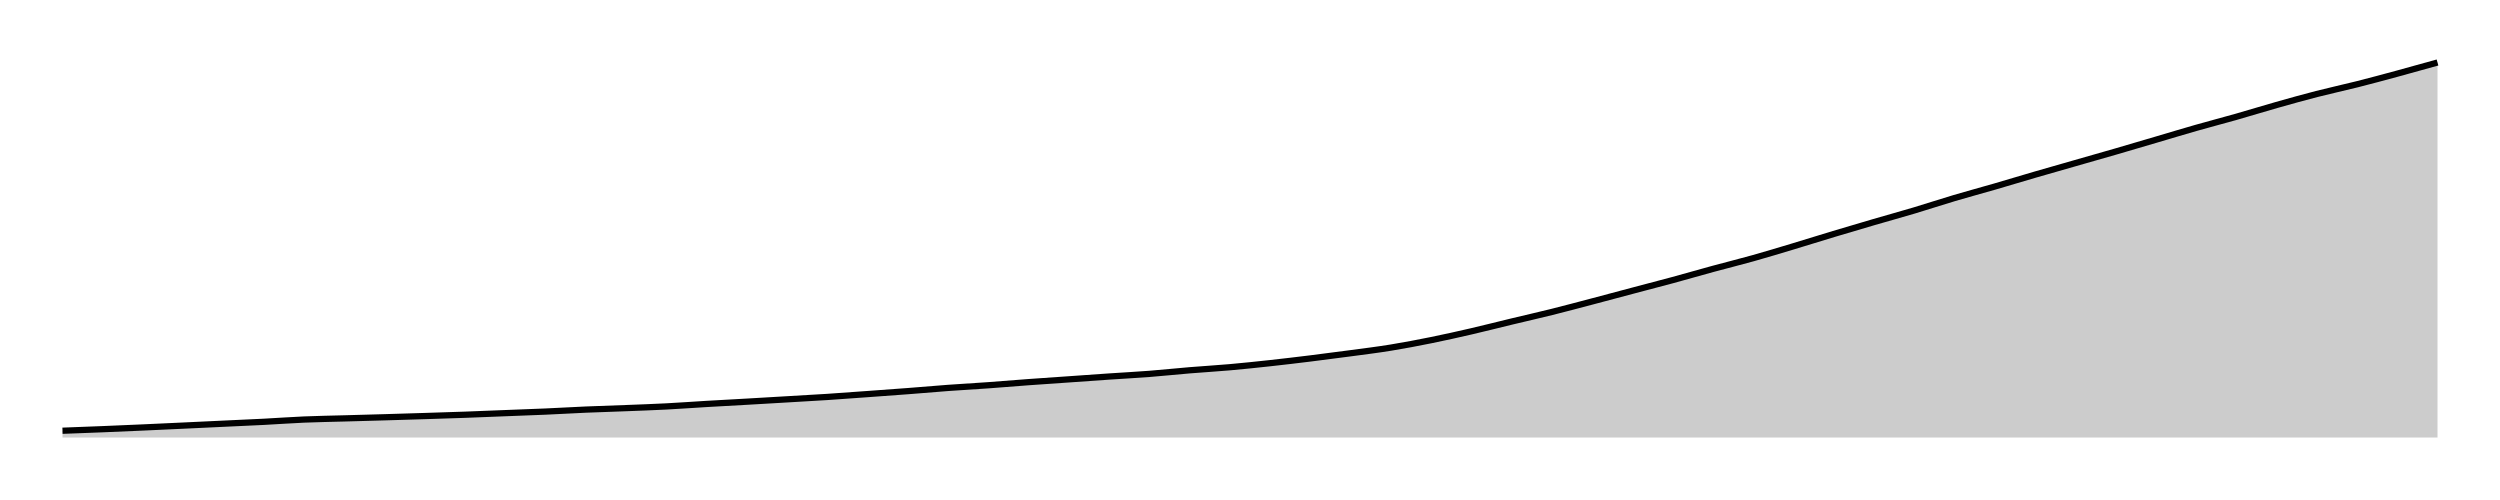
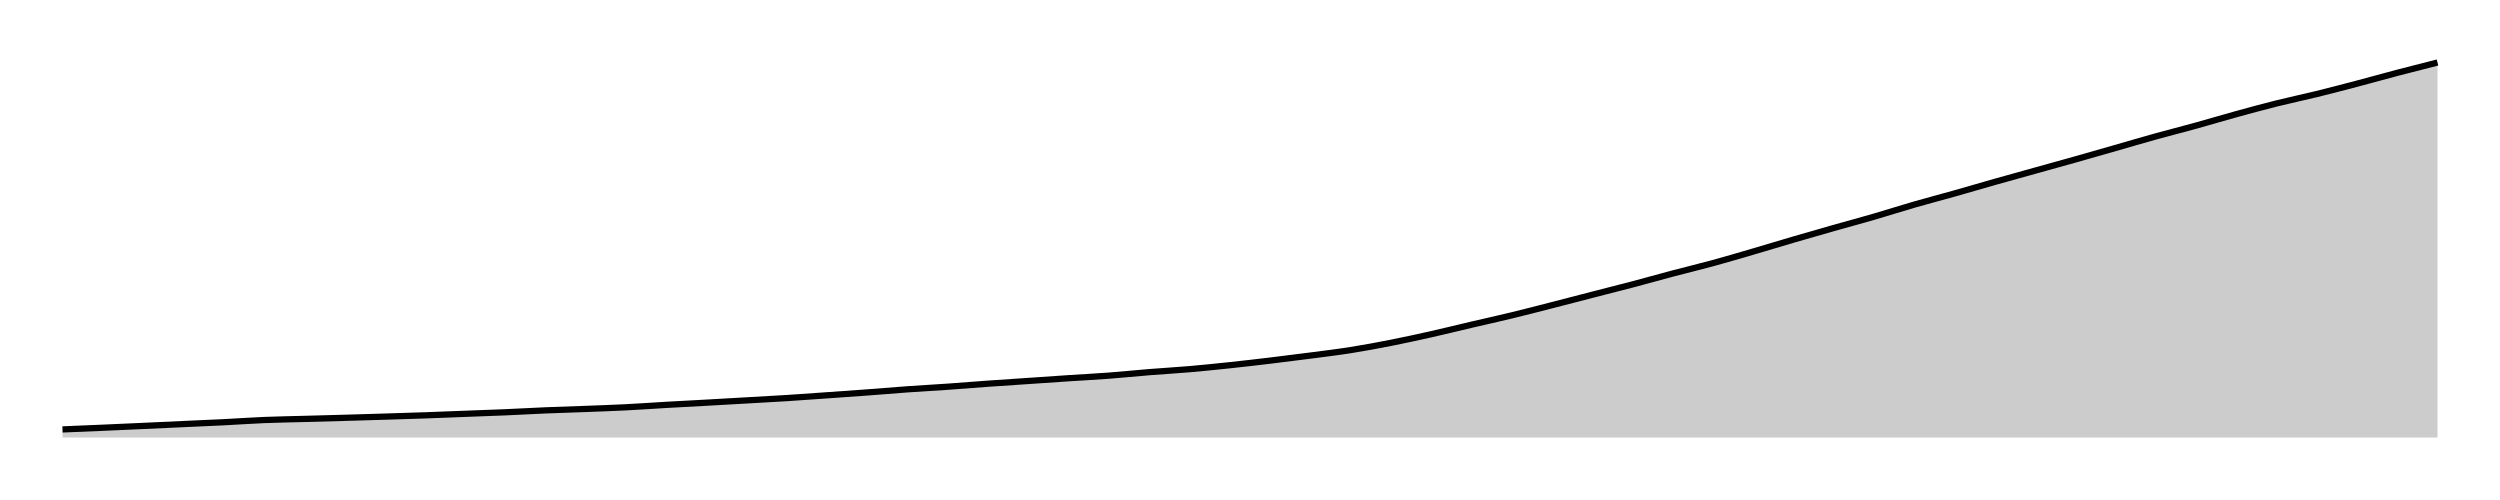
<svg xmlns="http://www.w3.org/2000/svg" width="400" height="80">
  <g transform="translate(10,10)">
-     <path class="area" fill="rgba(0, 0, 0, 0.2)" d="M0,58.918C2.147,58.838,4.294,58.758,6.441,58.671C8.588,58.584,10.734,58.491,12.881,58.395C15.028,58.3,17.175,58.198,19.322,58.097C21.469,57.997,23.616,57.893,25.763,57.792C27.91,57.69,30.056,57.6,32.203,57.49C34.35,57.379,36.497,57.218,38.644,57.127C40.791,57.036,42.938,57.004,45.085,56.944C47.232,56.883,49.379,56.827,51.525,56.764C53.672,56.702,55.819,56.636,57.966,56.568C60.113,56.5,62.26,56.434,64.407,56.357C66.554,56.279,68.701,56.187,70.847,56.103C72.994,56.019,75.141,55.947,77.288,55.852C79.435,55.758,81.582,55.627,83.729,55.535C85.876,55.443,88.023,55.384,90.169,55.299C92.316,55.215,94.463,55.141,96.61,55.03C98.757,54.919,100.904,54.758,103.051,54.631C105.198,54.505,107.345,54.393,109.492,54.27C111.638,54.147,113.785,54.019,115.932,53.893C118.079,53.766,120.226,53.652,122.373,53.512C124.52,53.372,126.667,53.208,128.814,53.053C130.96,52.897,133.107,52.745,135.254,52.581C137.401,52.417,139.548,52.224,141.695,52.067C143.842,51.91,145.989,51.794,148.136,51.64C150.282,51.486,152.429,51.3,154.576,51.143C156.723,50.985,158.87,50.845,161.017,50.696C163.164,50.546,165.311,50.39,167.458,50.244C169.605,50.098,171.751,49.988,173.898,49.822C176.045,49.655,178.192,49.424,180.339,49.246C182.486,49.069,184.633,48.948,186.78,48.757C188.927,48.567,191.073,48.34,193.22,48.106C195.367,47.871,197.514,47.615,199.661,47.351C201.808,47.087,203.955,46.808,206.102,46.519C208.249,46.231,210.395,45.968,212.542,45.618C214.689,45.269,216.836,44.859,218.983,44.424C221.13,43.989,223.277,43.507,225.424,43.011C227.571,42.514,229.718,41.963,231.864,41.446C234.011,40.929,236.158,40.446,238.305,39.911C240.452,39.375,242.599,38.8,244.746,38.234C246.893,37.669,249.04,37.09,251.186,36.52C253.333,35.951,255.48,35.4,257.627,34.817C259.774,34.234,261.921,33.608,264.068,33.024C266.215,32.439,268.362,31.912,270.508,31.309C272.655,30.707,274.802,30.053,276.949,29.408C279.096,28.763,281.243,28.085,283.39,27.439C285.537,26.793,287.684,26.159,289.831,25.531C291.977,24.904,294.124,24.317,296.271,23.676C298.418,23.035,300.565,22.322,302.712,21.685C304.859,21.048,307.006,20.475,309.153,19.852C311.299,19.229,313.446,18.574,315.593,17.949C317.74,17.324,319.887,16.717,322.034,16.101C324.181,15.486,326.328,14.879,328.475,14.257C330.621,13.634,332.768,12.997,334.915,12.365C337.062,11.733,339.209,11.079,341.356,10.466C343.503,9.853,345.65,9.298,347.797,8.688C349.944,8.077,352.09,7.411,354.237,6.803C356.384,6.195,358.531,5.592,360.678,5.04C362.825,4.488,364.972,4.031,367.119,3.489C369.266,2.946,371.412,2.366,373.559,1.784C375.706,1.203,377.853,0.601,380,0L380,60C377.853,60,375.706,60,373.559,60C371.412,60,369.266,60,367.119,60C364.972,60,362.825,60,360.678,60C358.531,60,356.384,60,354.237,60C352.09,60,349.944,60,347.797,60C345.65,60,343.503,60,341.356,60C339.209,60,337.062,60,334.915,60C332.768,60,330.621,60,328.475,60C326.328,60,324.181,60,322.034,60C319.887,60,317.74,60,315.593,60C313.446,60,311.299,60,309.153,60C307.006,60,304.859,60,302.712,60C300.565,60,298.418,60,296.271,60C294.124,60,291.977,60,289.831,60C287.684,60,285.537,60,283.39,60C281.243,60,279.096,60,276.949,60C274.802,60,272.655,60,270.508,60C268.362,60,266.215,60,264.068,60C261.921,60,259.774,60,257.627,60C255.48,60,253.333,60,251.186,60C249.04,60,246.893,60,244.746,60C242.599,60,240.452,60,238.305,60C236.158,60,234.011,60,231.864,60C229.718,60,227.571,60,225.424,60C223.277,60,221.13,60,218.983,60C216.836,60,214.689,60,212.542,60C210.395,60,208.249,60,206.102,60C203.955,60,201.808,60,199.661,60C197.514,60,195.367,60,193.22,60C191.073,60,188.927,60,186.78,60C184.633,60,182.486,60,180.339,60C178.192,60,176.045,60,173.898,60C171.751,60,169.605,60,167.458,60C165.311,60,163.164,60,161.017,60C158.87,60,156.723,60,154.576,60C152.429,60,150.282,60,148.136,60C145.989,60,143.842,60,141.695,60C139.548,60,137.401,60,135.254,60C133.107,60,130.96,60,128.814,60C126.667,60,124.52,60,122.373,60C120.226,60,118.079,60,115.932,60C113.785,60,111.638,60,109.492,60C107.345,60,105.198,60,103.051,60C100.904,60,98.757,60,96.61,60C94.463,60,92.316,60,90.169,60C88.023,60,85.876,60,83.729,60C81.582,60,79.435,60,77.288,60C75.141,60,72.994,60,70.847,60C68.701,60,66.554,60,64.407,60C62.26,60,60.113,60,57.966,60C55.819,60,53.672,60,51.525,60C49.379,60,47.232,60,45.085,60C42.938,60,40.791,60,38.644,60C36.497,60,34.35,60,32.203,60C30.056,60,27.91,60,25.763,60C23.616,60,21.469,60,19.322,60C17.175,60,15.028,60,12.881,60C10.734,60,8.588,60,6.441,60C4.294,60,2.147,60,0,60Z" />
-     <path class="line" stroke="black" fill="none" d="M0,58.918C2.147,58.838,4.294,58.758,6.441,58.671C8.588,58.584,10.734,58.491,12.881,58.395C15.028,58.3,17.175,58.198,19.322,58.097C21.469,57.997,23.616,57.893,25.763,57.792C27.91,57.69,30.056,57.6,32.203,57.49C34.35,57.379,36.497,57.218,38.644,57.127C40.791,57.036,42.938,57.004,45.085,56.944C47.232,56.883,49.379,56.827,51.525,56.764C53.672,56.702,55.819,56.636,57.966,56.568C60.113,56.5,62.26,56.434,64.407,56.357C66.554,56.279,68.701,56.187,70.847,56.103C72.994,56.019,75.141,55.947,77.288,55.852C79.435,55.758,81.582,55.627,83.729,55.535C85.876,55.443,88.023,55.384,90.169,55.299C92.316,55.215,94.463,55.141,96.61,55.03C98.757,54.919,100.904,54.758,103.051,54.631C105.198,54.505,107.345,54.393,109.492,54.27C111.638,54.147,113.785,54.019,115.932,53.893C118.079,53.766,120.226,53.652,122.373,53.512C124.52,53.372,126.667,53.208,128.814,53.053C130.96,52.897,133.107,52.745,135.254,52.581C137.401,52.417,139.548,52.224,141.695,52.067C143.842,51.91,145.989,51.794,148.136,51.64C150.282,51.486,152.429,51.3,154.576,51.143C156.723,50.985,158.87,50.845,161.017,50.696C163.164,50.546,165.311,50.39,167.458,50.244C169.605,50.098,171.751,49.988,173.898,49.822C176.045,49.655,178.192,49.424,180.339,49.246C182.486,49.069,184.633,48.948,186.78,48.757C188.927,48.567,191.073,48.34,193.22,48.106C195.367,47.871,197.514,47.615,199.661,47.351C201.808,47.087,203.955,46.808,206.102,46.519C208.249,46.231,210.395,45.968,212.542,45.618C214.689,45.269,216.836,44.859,218.983,44.424C221.13,43.989,223.277,43.507,225.424,43.011C227.571,42.514,229.718,41.963,231.864,41.446C234.011,40.929,236.158,40.446,238.305,39.911C240.452,39.375,242.599,38.8,244.746,38.234C246.893,37.669,249.04,37.09,251.186,36.52C253.333,35.951,255.48,35.4,257.627,34.817C259.774,34.234,261.921,33.608,264.068,33.024C266.215,32.439,268.362,31.912,270.508,31.309C272.655,30.707,274.802,30.053,276.949,29.408C279.096,28.763,281.243,28.085,283.39,27.439C285.537,26.793,287.684,26.159,289.831,25.531C291.977,24.904,294.124,24.317,296.271,23.676C298.418,23.035,300.565,22.322,302.712,21.685C304.859,21.048,307.006,20.475,309.153,19.852C311.299,19.229,313.446,18.574,315.593,17.949C317.74,17.324,319.887,16.717,322.034,16.101C324.181,15.486,326.328,14.879,328.475,14.257C330.621,13.634,332.768,12.997,334.915,12.365C337.062,11.733,339.209,11.079,341.356,10.466C343.503,9.853,345.65,9.298,347.797,8.688C349.944,8.077,352.09,7.411,354.237,6.803C356.384,6.195,358.531,5.592,360.678,5.04C362.825,4.488,364.972,4.031,367.119,3.489C369.266,2.946,371.412,2.366,373.559,1.784C375.706,1.203,377.853,0.601,380,0" />
+     <path class="area" fill="rgba(0, 0, 0, 0.2)" d="M0,58.708C2.147,58.62,4.294,58.532,6.441,58.439C8.588,58.347,10.734,58.248,12.881,58.15C15.028,58.052,17.175,57.951,19.322,57.852C21.469,57.754,23.616,57.666,25.763,57.559C27.91,57.451,30.056,57.295,32.203,57.207C34.35,57.118,36.497,57.087,38.644,57.028C40.791,56.969,42.938,56.914,45.085,56.853C47.232,56.792,49.379,56.728,51.525,56.662C53.672,56.596,55.819,56.532,57.966,56.457C60.113,56.382,62.26,56.292,64.407,56.21C66.554,56.128,68.701,56.058,70.847,55.966C72.994,55.875,75.141,55.748,77.288,55.658C79.435,55.569,81.582,55.511,83.729,55.429C85.876,55.347,88.023,55.275,90.169,55.167C92.316,55.059,94.463,54.902,96.61,54.779C98.757,54.656,100.904,54.547,103.051,54.428C105.198,54.308,107.345,54.184,109.492,54.061C111.638,53.938,113.785,53.827,115.932,53.691C118.079,53.554,120.226,53.395,122.373,53.244C124.52,53.093,126.667,52.945,128.814,52.786C130.96,52.626,133.107,52.438,135.254,52.286C137.401,52.133,139.548,52.02,141.695,51.87C143.842,51.72,145.989,51.54,148.136,51.387C150.282,51.233,152.429,51.098,154.576,50.952C156.723,50.806,158.87,50.655,161.017,50.513C163.164,50.371,165.311,50.264,167.458,50.102C169.605,49.94,171.751,49.715,173.898,49.543C176.045,49.37,178.192,49.252,180.339,49.067C182.486,48.882,184.633,48.661,186.78,48.433C188.927,48.205,191.073,47.957,193.22,47.699C195.367,47.442,197.514,47.171,199.661,46.891C201.808,46.61,203.955,46.354,206.102,46.015C208.249,45.675,210.395,45.276,212.542,44.853C214.689,44.43,216.836,43.961,218.983,43.478C221.13,42.996,223.277,42.46,225.424,41.957C227.571,41.455,229.718,40.985,231.864,40.464C234.011,39.943,236.158,39.383,238.305,38.834C240.452,38.284,242.599,37.721,244.746,37.167C246.893,36.613,249.04,36.077,251.186,35.51C253.333,34.944,255.48,34.335,257.627,33.767C259.774,33.198,261.921,32.686,264.068,32.1C266.215,31.514,268.362,30.878,270.508,30.25C272.655,29.623,274.802,28.964,276.949,28.336C279.096,27.708,281.243,27.091,283.39,26.481C285.537,25.871,287.684,25.3,289.831,24.676C291.977,24.053,294.124,23.36,296.271,22.74C298.418,22.12,300.565,21.563,302.712,20.958C304.859,20.352,307.006,19.715,309.153,19.107C311.299,18.499,313.446,17.909,315.593,17.31C317.74,16.712,319.887,16.122,322.034,15.516C324.181,14.911,326.328,14.291,328.475,13.677C330.621,13.062,332.768,12.426,334.915,11.83C337.062,11.234,339.209,10.695,341.356,10.101C343.503,9.507,345.65,8.859,347.797,8.268C349.944,7.677,352.09,7.091,354.237,6.554C356.384,6.016,358.531,5.573,360.678,5.045C362.825,4.517,364.972,3.953,367.119,3.388C369.266,2.822,371.412,2.217,373.559,1.652C375.706,1.088,377.853,0.544,380,0L380,60C377.853,60,375.706,60,373.559,60C371.412,60,369.266,60,367.119,60C364.972,60,362.825,60,360.678,60C358.531,60,356.384,60,354.237,60C352.09,60,349.944,60,347.797,60C345.65,60,343.503,60,341.356,60C339.209,60,337.062,60,334.915,60C332.768,60,330.621,60,328.475,60C326.328,60,324.181,60,322.034,60C319.887,60,317.74,60,315.593,60C313.446,60,311.299,60,309.153,60C307.006,60,304.859,60,302.712,60C300.565,60,298.418,60,296.271,60C294.124,60,291.977,60,289.831,60C287.684,60,285.537,60,283.39,60C281.243,60,279.096,60,276.949,60C274.802,60,272.655,60,270.508,60C268.362,60,266.215,60,264.068,60C261.921,60,259.774,60,257.627,60C255.48,60,253.333,60,251.186,60C249.04,60,246.893,60,244.746,60C242.599,60,240.452,60,238.305,60C236.158,60,234.011,60,231.864,60C229.718,60,227.571,60,225.424,60C223.277,60,221.13,60,218.983,60C216.836,60,214.689,60,212.542,60C210.395,60,208.249,60,206.102,60C203.955,60,201.808,60,199.661,60C197.514,60,195.367,60,193.22,60C191.073,60,188.927,60,186.78,60C184.633,60,182.486,60,180.339,60C178.192,60,176.045,60,173.898,60C171.751,60,169.605,60,167.458,60C165.311,60,163.164,60,161.017,60C158.87,60,156.723,60,154.576,60C152.429,60,150.282,60,148.136,60C145.989,60,143.842,60,141.695,60C139.548,60,137.401,60,135.254,60C133.107,60,130.96,60,128.814,60C126.667,60,124.52,60,122.373,60C120.226,60,118.079,60,115.932,60C113.785,60,111.638,60,109.492,60C107.345,60,105.198,60,103.051,60C100.904,60,98.757,60,96.61,60C94.463,60,92.316,60,90.169,60C88.023,60,85.876,60,83.729,60C81.582,60,79.435,60,77.288,60C75.141,60,72.994,60,70.847,60C68.701,60,66.554,60,64.407,60C62.26,60,60.113,60,57.966,60C55.819,60,53.672,60,51.525,60C49.379,60,47.232,60,45.085,60C42.938,60,40.791,60,38.644,60C36.497,60,34.35,60,32.203,60C30.056,60,27.91,60,25.763,60C23.616,60,21.469,60,19.322,60C17.175,60,15.028,60,12.881,60C10.734,60,8.588,60,6.441,60C4.294,60,2.147,60,0,60Z" />
+     <path class="line" stroke="black" fill="none" d="M0,58.708C2.147,58.62,4.294,58.532,6.441,58.439C8.588,58.347,10.734,58.248,12.881,58.15C15.028,58.052,17.175,57.951,19.322,57.852C21.469,57.754,23.616,57.666,25.763,57.559C27.91,57.451,30.056,57.295,32.203,57.207C34.35,57.118,36.497,57.087,38.644,57.028C40.791,56.969,42.938,56.914,45.085,56.853C47.232,56.792,49.379,56.728,51.525,56.662C53.672,56.596,55.819,56.532,57.966,56.457C60.113,56.382,62.26,56.292,64.407,56.21C66.554,56.128,68.701,56.058,70.847,55.966C72.994,55.875,75.141,55.748,77.288,55.658C79.435,55.569,81.582,55.511,83.729,55.429C85.876,55.347,88.023,55.275,90.169,55.167C92.316,55.059,94.463,54.902,96.61,54.779C98.757,54.656,100.904,54.547,103.051,54.428C105.198,54.308,107.345,54.184,109.492,54.061C111.638,53.938,113.785,53.827,115.932,53.691C118.079,53.554,120.226,53.395,122.373,53.244C124.52,53.093,126.667,52.945,128.814,52.786C130.96,52.626,133.107,52.438,135.254,52.286C137.401,52.133,139.548,52.02,141.695,51.87C143.842,51.72,145.989,51.54,148.136,51.387C150.282,51.233,152.429,51.098,154.576,50.952C156.723,50.806,158.87,50.655,161.017,50.513C163.164,50.371,165.311,50.264,167.458,50.102C169.605,49.94,171.751,49.715,173.898,49.543C176.045,49.37,178.192,49.252,180.339,49.067C182.486,48.882,184.633,48.661,186.78,48.433C188.927,48.205,191.073,47.957,193.22,47.699C195.367,47.442,197.514,47.171,199.661,46.891C201.808,46.61,203.955,46.354,206.102,46.015C208.249,45.675,210.395,45.276,212.542,44.853C214.689,44.43,216.836,43.961,218.983,43.478C221.13,42.996,223.277,42.46,225.424,41.957C227.571,41.455,229.718,40.985,231.864,40.464C234.011,39.943,236.158,39.383,238.305,38.834C240.452,38.284,242.599,37.721,244.746,37.167C246.893,36.613,249.04,36.077,251.186,35.51C253.333,34.944,255.48,34.335,257.627,33.767C259.774,33.198,261.921,32.686,264.068,32.1C266.215,31.514,268.362,30.878,270.508,30.25C272.655,29.623,274.802,28.964,276.949,28.336C279.096,27.708,281.243,27.091,283.39,26.481C285.537,25.871,287.684,25.3,289.831,24.676C291.977,24.053,294.124,23.36,296.271,22.74C298.418,22.12,300.565,21.563,302.712,20.958C304.859,20.352,307.006,19.715,309.153,19.107C311.299,18.499,313.446,17.909,315.593,17.31C317.74,16.712,319.887,16.122,322.034,15.516C324.181,14.911,326.328,14.291,328.475,13.677C330.621,13.062,332.768,12.426,334.915,11.83C337.062,11.234,339.209,10.695,341.356,10.101C343.503,9.507,345.65,8.859,347.797,8.268C349.944,7.677,352.09,7.091,354.237,6.554C356.384,6.016,358.531,5.573,360.678,5.045C362.825,4.517,364.972,3.953,367.119,3.388C369.266,2.822,371.412,2.217,373.559,1.652C375.706,1.088,377.853,0.544,380,0" />
  </g>
</svg>
